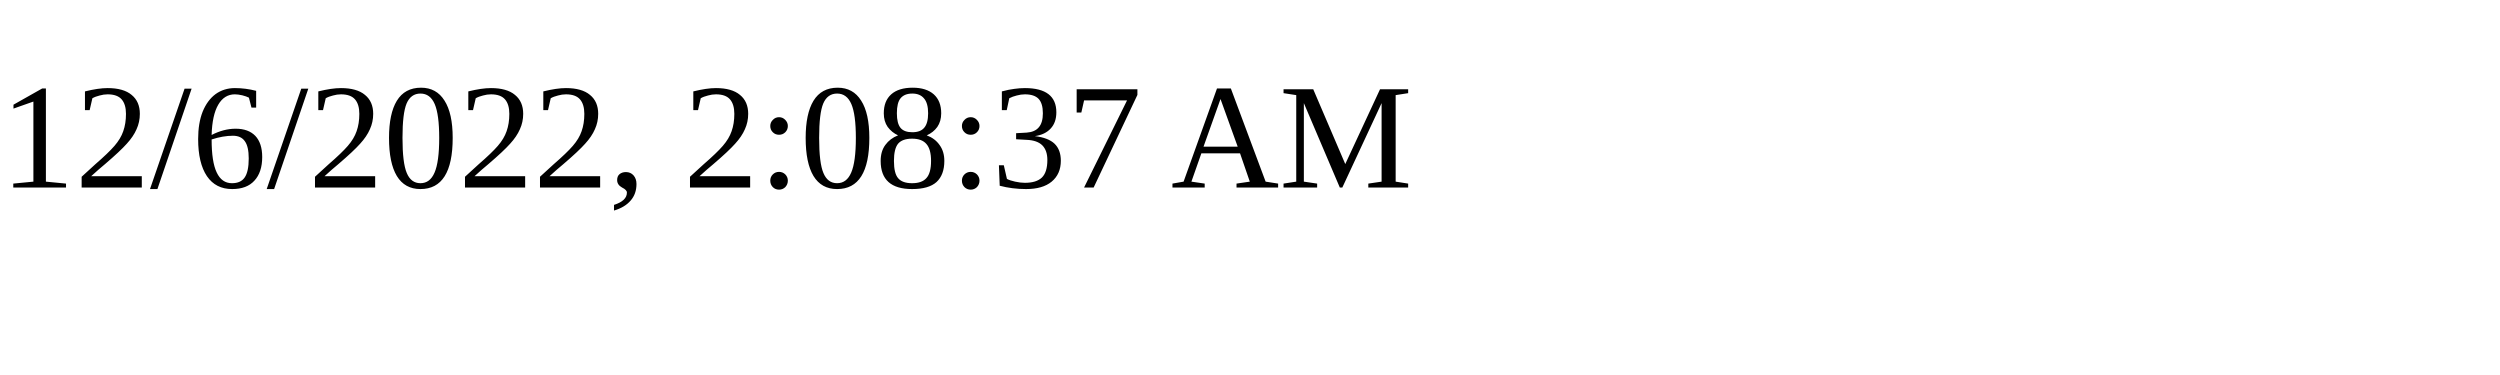
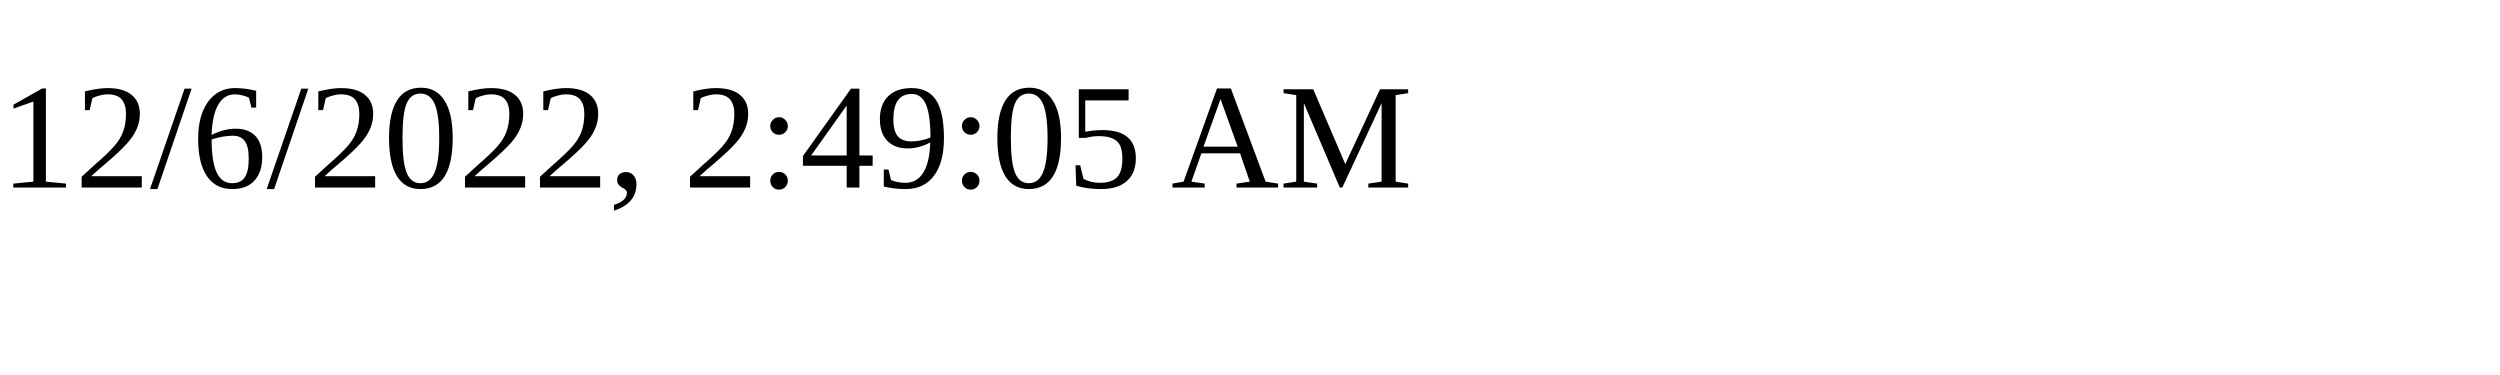
<svg xmlns="http://www.w3.org/2000/svg" height="30" width="200">
-   <text x="0" y="15">12/6/2022, 2:08:37 AM</text>
+   <text x="0" y="15">12/6/2022, 2:49:05 AM</text>
</svg>
